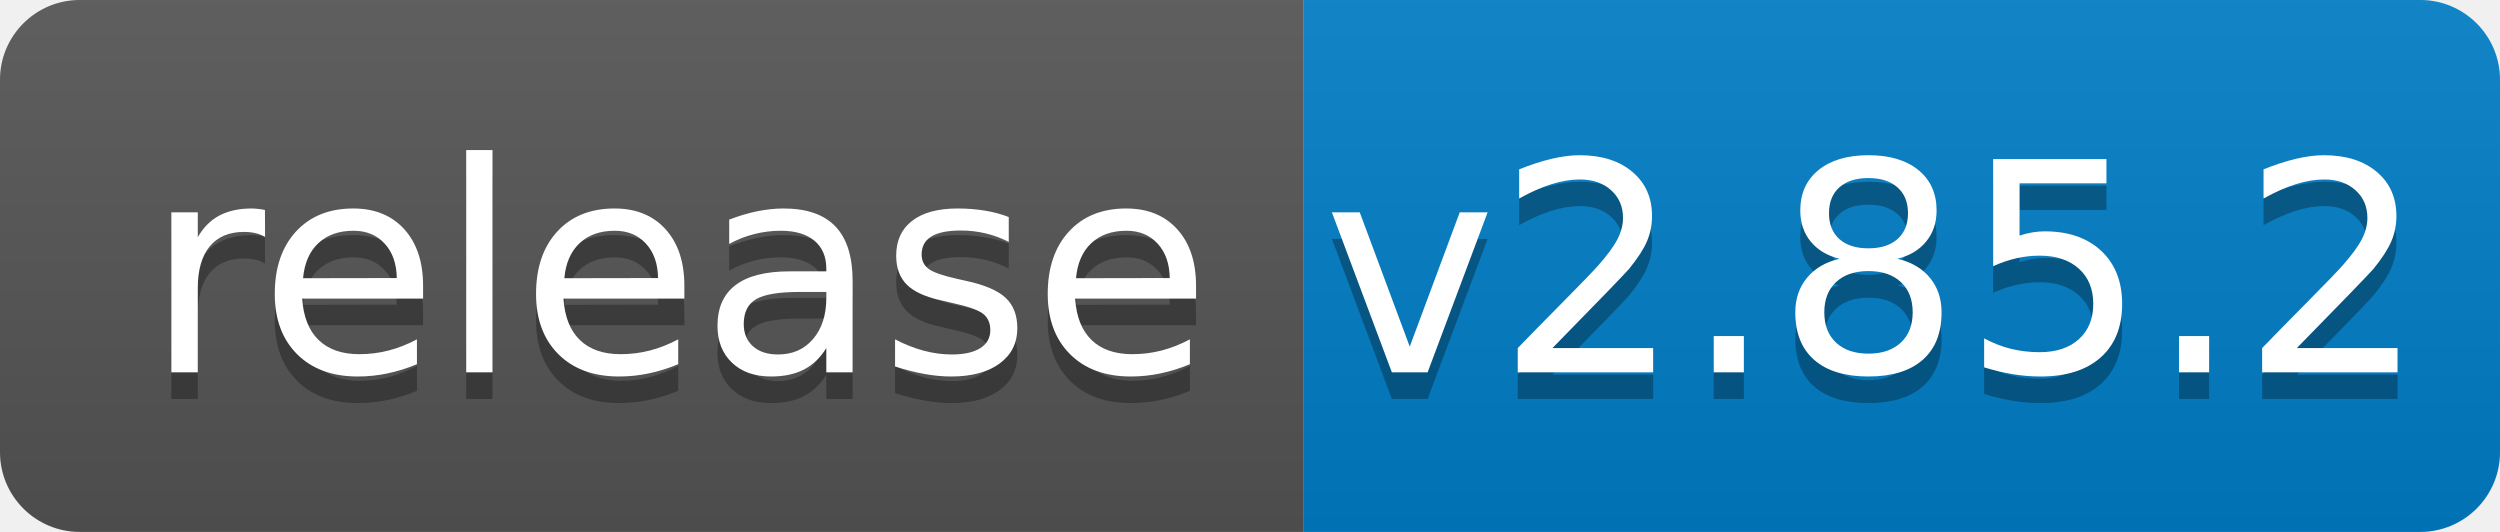
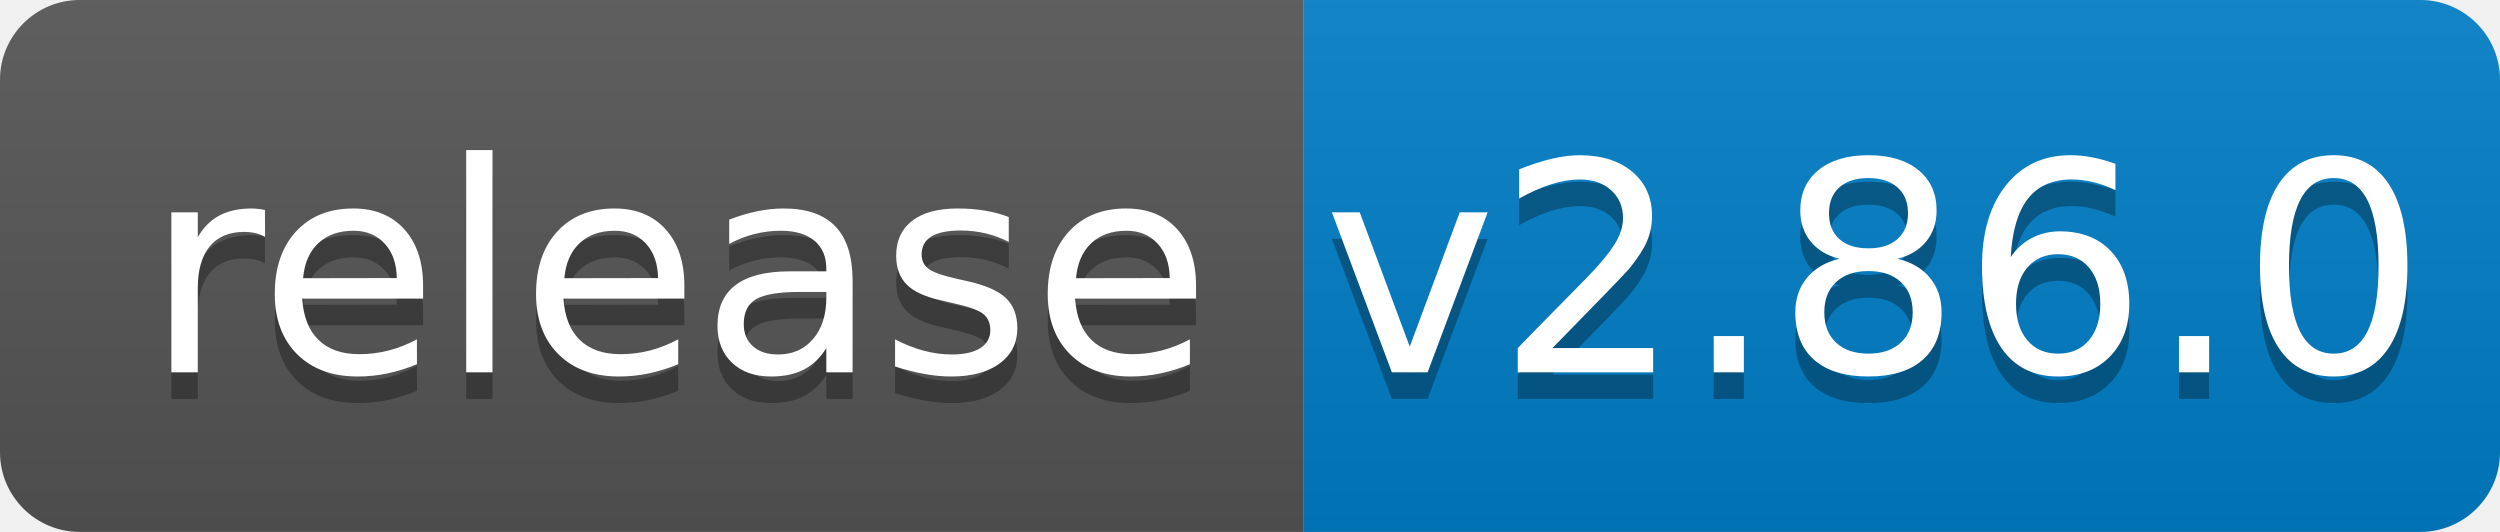
<svg xmlns="http://www.w3.org/2000/svg" width="94" height="20">
  <linearGradient id="b" x2="0" y2="100%">
    <stop offset="0" stop-color="#bbb" stop-opacity=".1" />
    <stop offset="1" stop-opacity=".1" />
  </linearGradient>
  <clipPath id="a">
    <rect width="94" height="20" rx="3" fill="#fff" />
  </clipPath>
  <g clip-path="url(#a)">
    <path fill="#555" d="M0 0h49v20H0z" />
    <path fill="#007ec6" d="M49 0h45v20H49z" />
    <path fill="url(#b)" d="M0 0h94v20H0z" />
  </g>
  <g fill="#fff" text-anchor="middle" font-family="DejaVu Sans,Verdana,Geneva,sans-serif" font-size="110">
    <text x="255" y="150" fill="#010101" fill-opacity=".3" transform="scale(.1)" textLength="390">release</text>
    <text x="255" y="140" transform="scale(.1)" textLength="390">release</text>
-     <text x="705" y="150" fill="#010101" fill-opacity=".3" transform="scale(.1)" textLength="350">v2.85.2</text>
-     <text x="705" y="140" transform="scale(.1)" textLength="350">v2.85.2</text>
+     <text x="705" y="150" fill="#010101" fill-opacity=".3" transform="scale(.1)" textLength="350">v2.86.0</text>
+     <text x="705" y="140" transform="scale(.1)" textLength="350">v2.86.0</text>
  </g>
</svg>
